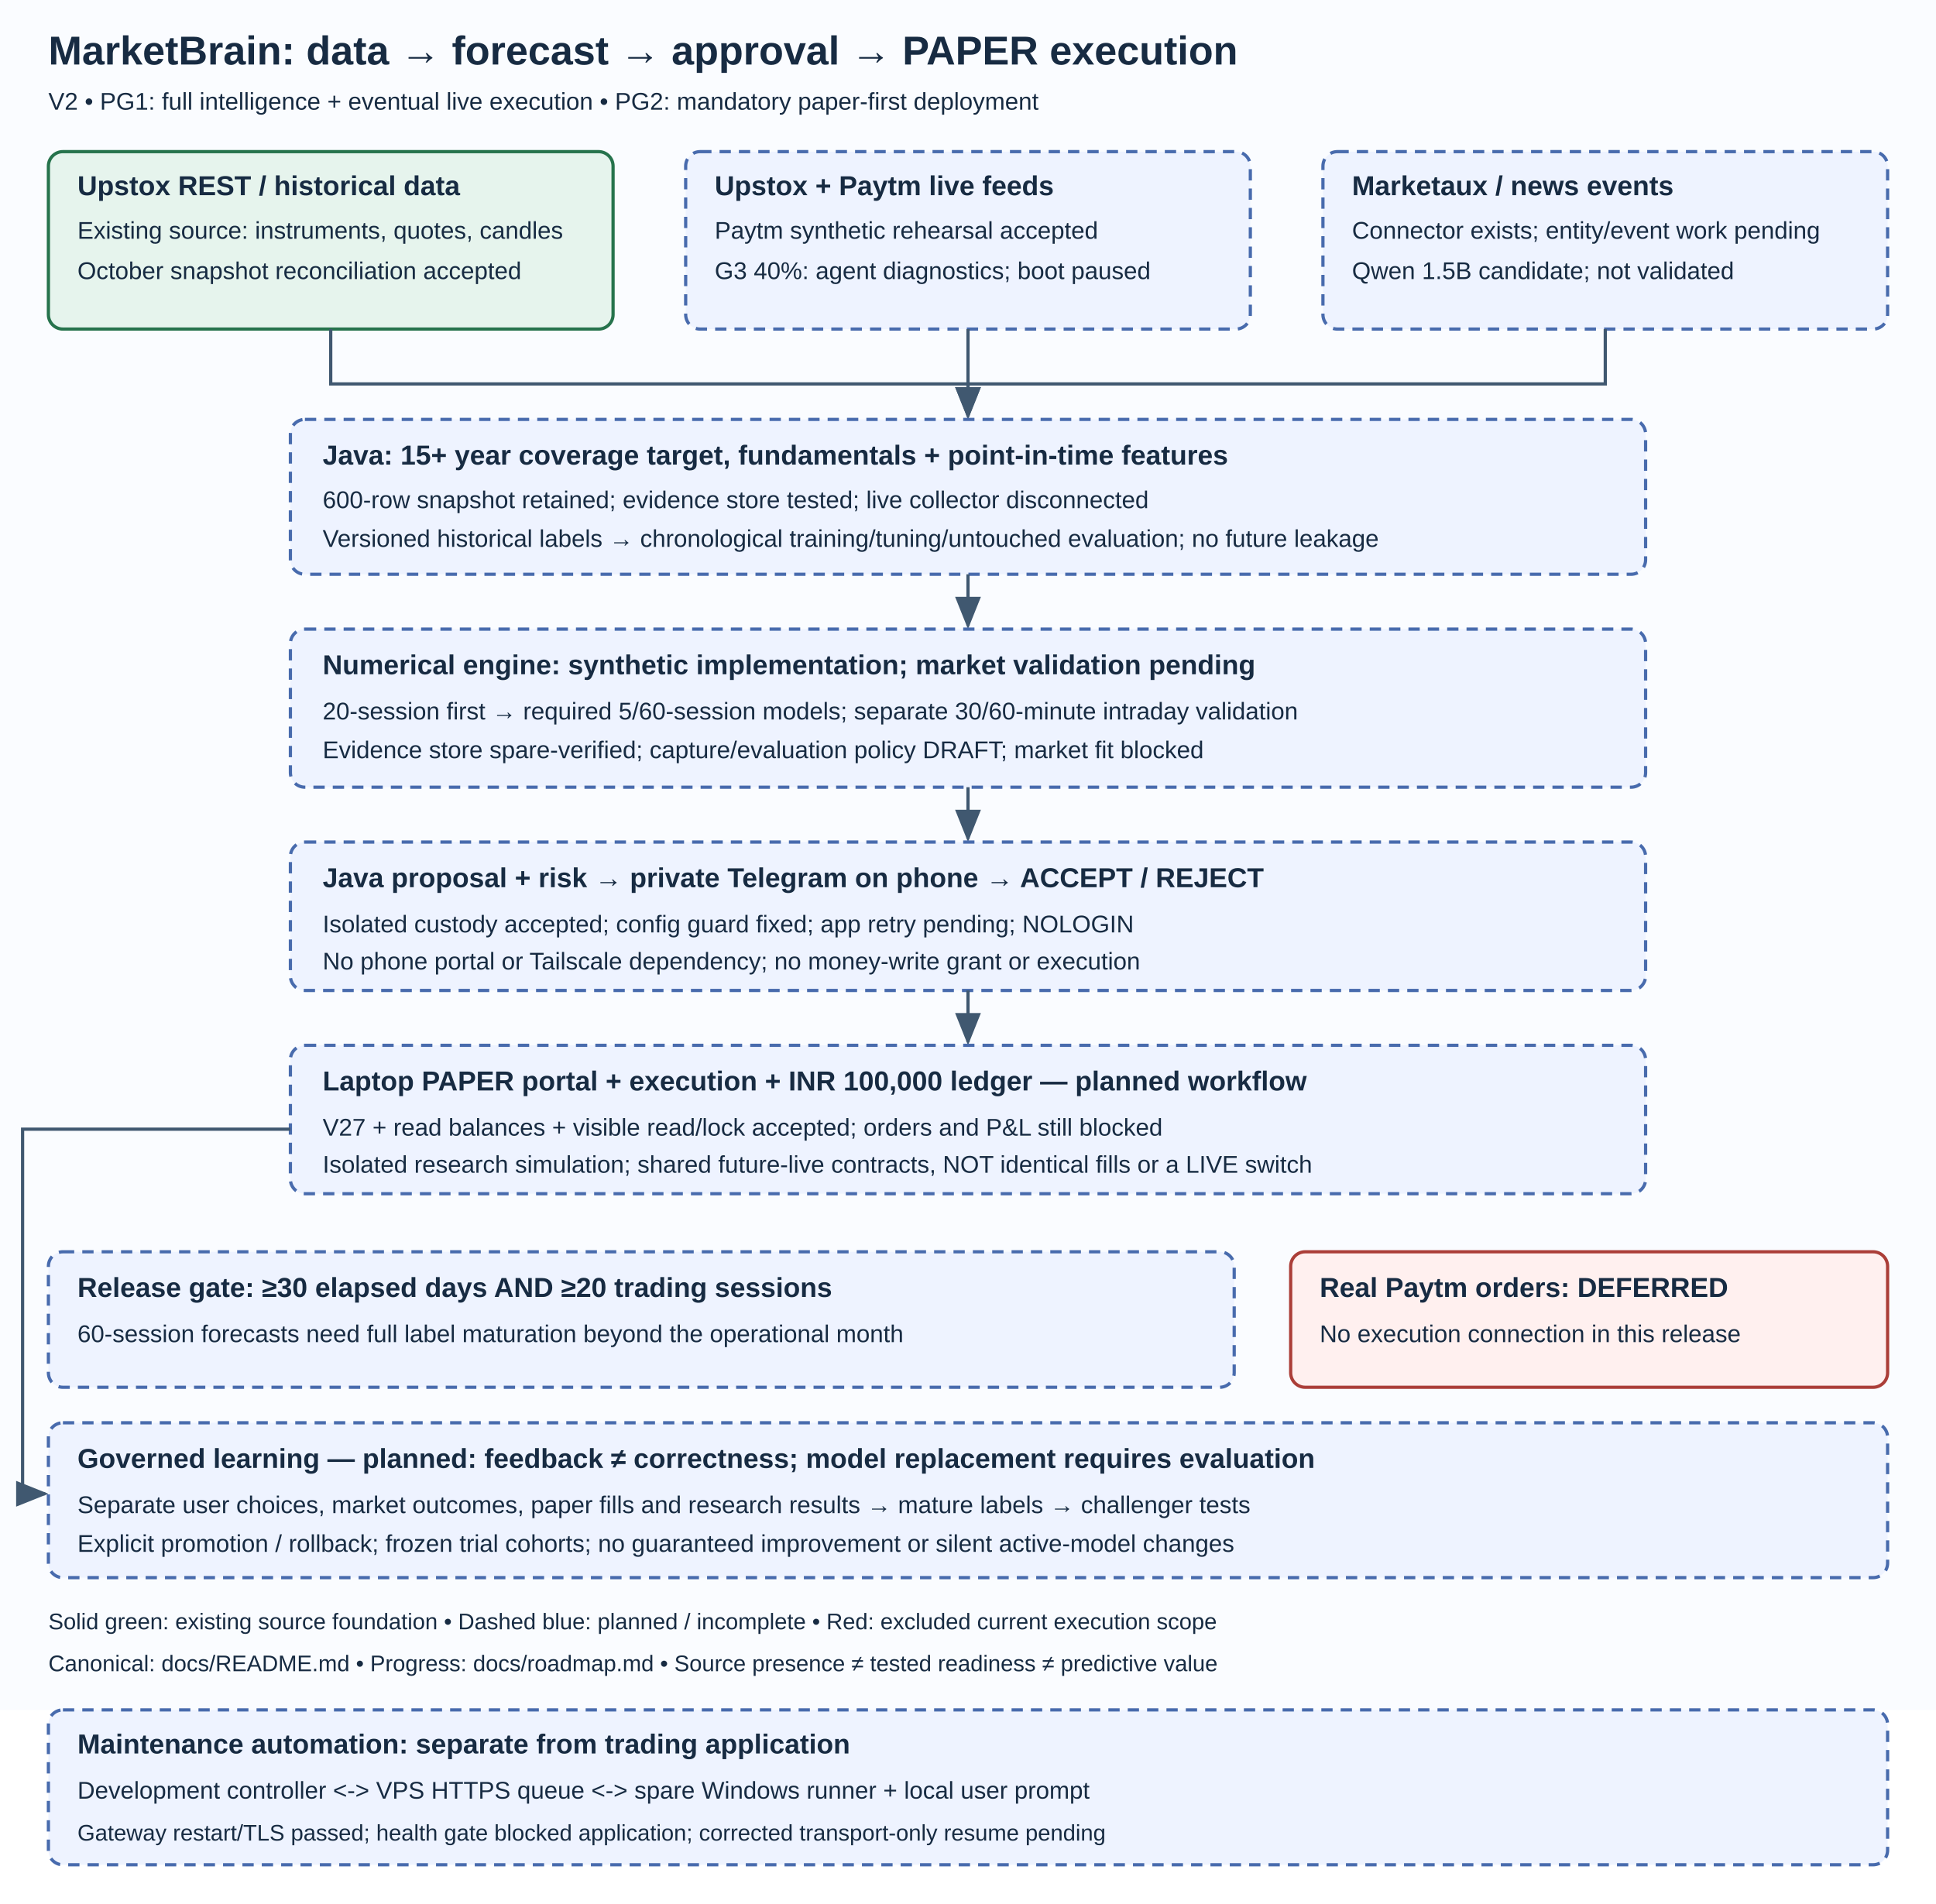
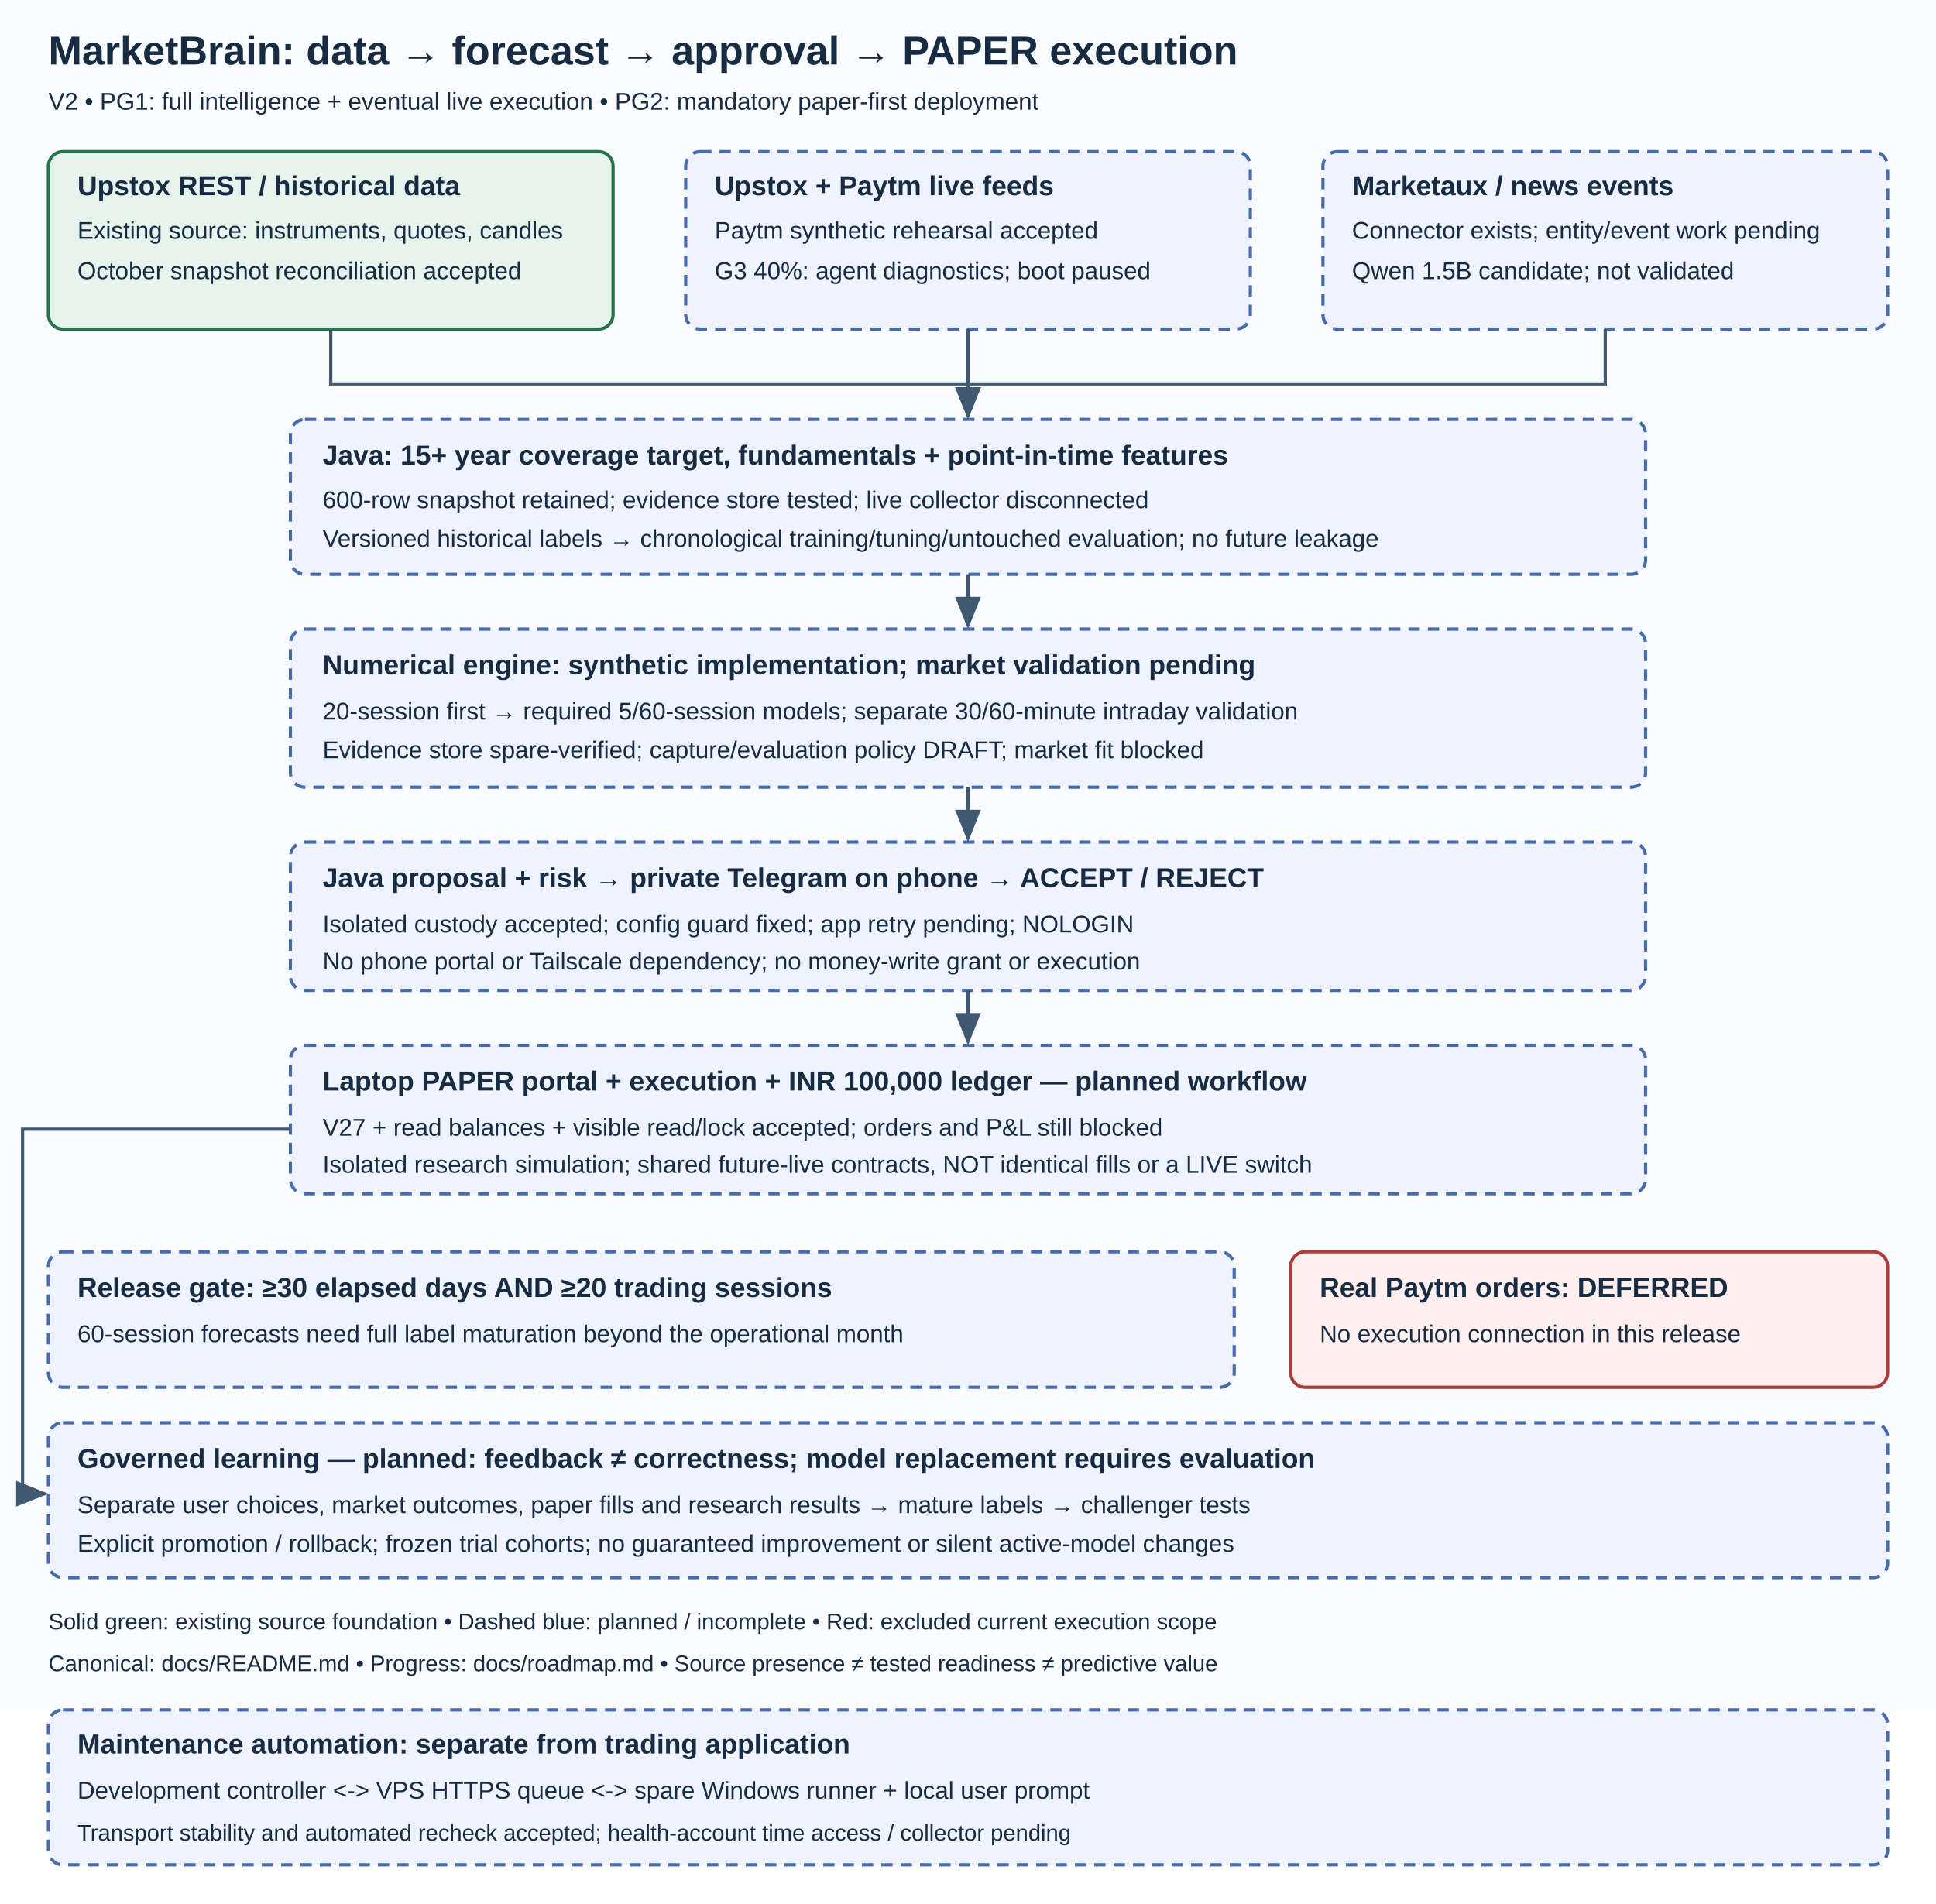
<svg xmlns="http://www.w3.org/2000/svg" width="1200" height="1180" viewBox="0 0 1200 1180" role="img" aria-labelledby="title desc">
  <defs>
    <marker id="arrow" markerWidth="10" markerHeight="8" refX="9" refY="4" orient="auto">
      <path d="M0,0 L10,4 L0,8 Z" fill="#405870" />
    </marker>
    <style>
      text { font-family: Arial, sans-serif; fill: #172b42; }
      .heading { font-size: 25px; font-weight: bold; }
      .label { font-size: 17px; font-weight: bold; }
      .body { font-size: 15px; }
      .small { font-size: 14px; }
      .existing { fill: #e6f4ed; stroke: #26734c; stroke-width: 2; }
      .planned { fill: #eef3ff; stroke: #486bad; stroke-width: 2; stroke-dasharray: 7 5; }
      .blocked { fill: #fff0ef; stroke: #ab3e38; stroke-width: 2; }
      .line { fill: none; stroke: #405870; stroke-width: 2; marker-end: url(#arrow); }
    </style>
  </defs>
  <rect width="1200" height="1060" fill="#fafcff" />
  <text x="30" y="40" class="heading">MarketBrain: data → forecast → approval → PAPER execution</text>
  <text x="30" y="68" class="body">V2 • PG1: full intelligence + eventual live execution • PG2: mandatory paper-first deployment</text>
  <rect x="30" y="94" width="350" height="110" rx="9" class="existing" />
  <text x="48" y="121" class="label">Upstox REST / historical data</text>
  <text x="48" y="148" class="body">Existing source: instruments, quotes, candles</text>
  <text x="48" y="173" class="body">October snapshot reconciliation accepted</text>
  <rect x="425" y="94" width="350" height="110" rx="9" class="planned" />
  <text x="443" y="121" class="label">Upstox + Paytm live feeds</text>
  <text x="443" y="148" class="body">Paytm synthetic rehearsal accepted</text>
  <text x="443" y="173" class="body">G3 40%: agent diagnostics; boot paused</text>
  <rect x="820" y="94" width="350" height="110" rx="9" class="planned" />
  <text x="838" y="121" class="label">Marketaux / news events</text>
  <text x="838" y="148" class="body">Connector exists; entity/event work pending</text>
  <text x="838" y="173" class="body">Qwen 1.5B candidate; not validated</text>
  <path d="M205 204 V238 H600 V258" class="line" />
  <path d="M600 204 V258" class="line" />
  <path d="M995 204 V238 H600" fill="none" stroke="#405870" stroke-width="2" />
  <rect x="180" y="260" width="840" height="96" rx="9" class="planned" />
  <text x="200" y="288" class="label">Java: 15+ year coverage target, fundamentals + point-in-time features</text>
  <text x="200" y="315" class="body">600-row snapshot retained; evidence store tested; live collector disconnected</text>
  <text x="200" y="339" class="body">Versioned historical labels → chronological training/tuning/untouched evaluation; no future leakage</text>
  <path d="M600 356 V388" class="line" />
  <rect x="180" y="390" width="840" height="98" rx="9" class="planned" />
  <text x="200" y="418" class="label">Numerical engine: synthetic implementation; market validation pending</text>
  <text x="200" y="446" class="body">20-session first → required 5/60-session models; separate 30/60-minute intraday validation</text>
  <text x="200" y="470" class="body">Evidence store spare-verified; capture/evaluation policy DRAFT; market fit blocked</text>
  <path d="M600 488 V520" class="line" />
  <rect x="180" y="522" width="840" height="92" rx="9" class="planned" />
  <text x="200" y="550" class="label">Java proposal + risk → private Telegram on phone → ACCEPT / REJECT</text>
  <text x="200" y="578" class="body">Isolated custody accepted; config guard fixed; app retry pending; NOLOGIN</text>
  <text x="200" y="601" class="body">No phone portal or Tailscale dependency; no money-write grant or execution</text>
  <path d="M600 614 V646" class="line" />
  <rect x="180" y="648" width="840" height="92" rx="9" class="planned" />
  <text x="200" y="676" class="label">Laptop PAPER portal + execution + INR 100,000 ledger — planned workflow</text>
  <text x="200" y="704" class="body">V27 + read balances + visible read/lock accepted; orders and P&amp;L still blocked</text>
  <text x="200" y="727" class="body">Isolated research simulation; shared future-live contracts, NOT identical fills or a LIVE switch</text>
  <rect x="30" y="776" width="735" height="84" rx="9" class="planned" />
  <text x="48" y="804" class="label">Release gate: ≥30 elapsed days AND ≥20 trading sessions</text>
  <text x="48" y="832" class="body">60-session forecasts need full label maturation beyond the operational month</text>
  <rect x="800" y="776" width="370" height="84" rx="9" class="blocked" />
  <text x="818" y="804" class="label">Real Paytm orders: DEFERRED</text>
  <text x="818" y="832" class="body">No execution connection in this release</text>
  <path d="M180 700 H14 V926 H28" class="line" />
  <rect x="30" y="882" width="1140" height="96" rx="9" class="planned" />
  <text x="48" y="910" class="label">Governed learning — planned: feedback ≠ correctness; model replacement requires evaluation</text>
  <text x="48" y="938" class="body">Separate user choices, market outcomes, paper fills and research results → mature labels → challenger tests</text>
  <text x="48" y="962" class="body">Explicit promotion / rollback; frozen trial cohorts; no guaranteed improvement or silent active-model changes</text>
  <text x="30" y="1010" class="small">Solid green: existing source foundation • Dashed blue: planned / incomplete • Red: excluded current execution scope</text>
  <text x="30" y="1036" class="small">Canonical: docs/README.md • Progress: docs/roadmap.md • Source presence ≠ tested readiness ≠ predictive value</text>
  <rect x="30" y="1060" width="1140" height="96" rx="9" class="planned" />
  <text x="48" y="1087" class="label">Maintenance automation: separate from trading application</text>
  <text x="48" y="1115" class="body">Development controller &lt;-&gt; VPS HTTPS queue &lt;-&gt; spare Windows runner + local user prompt</text>
-   <text x="48" y="1141" class="small">Gateway restart/TLS passed; health gate blocked application; corrected transport-only resume pending</text>
+   <text x="48" y="1141" class="small">Transport stability and automated recheck accepted; health-account time access / collector pending</text>
</svg>
